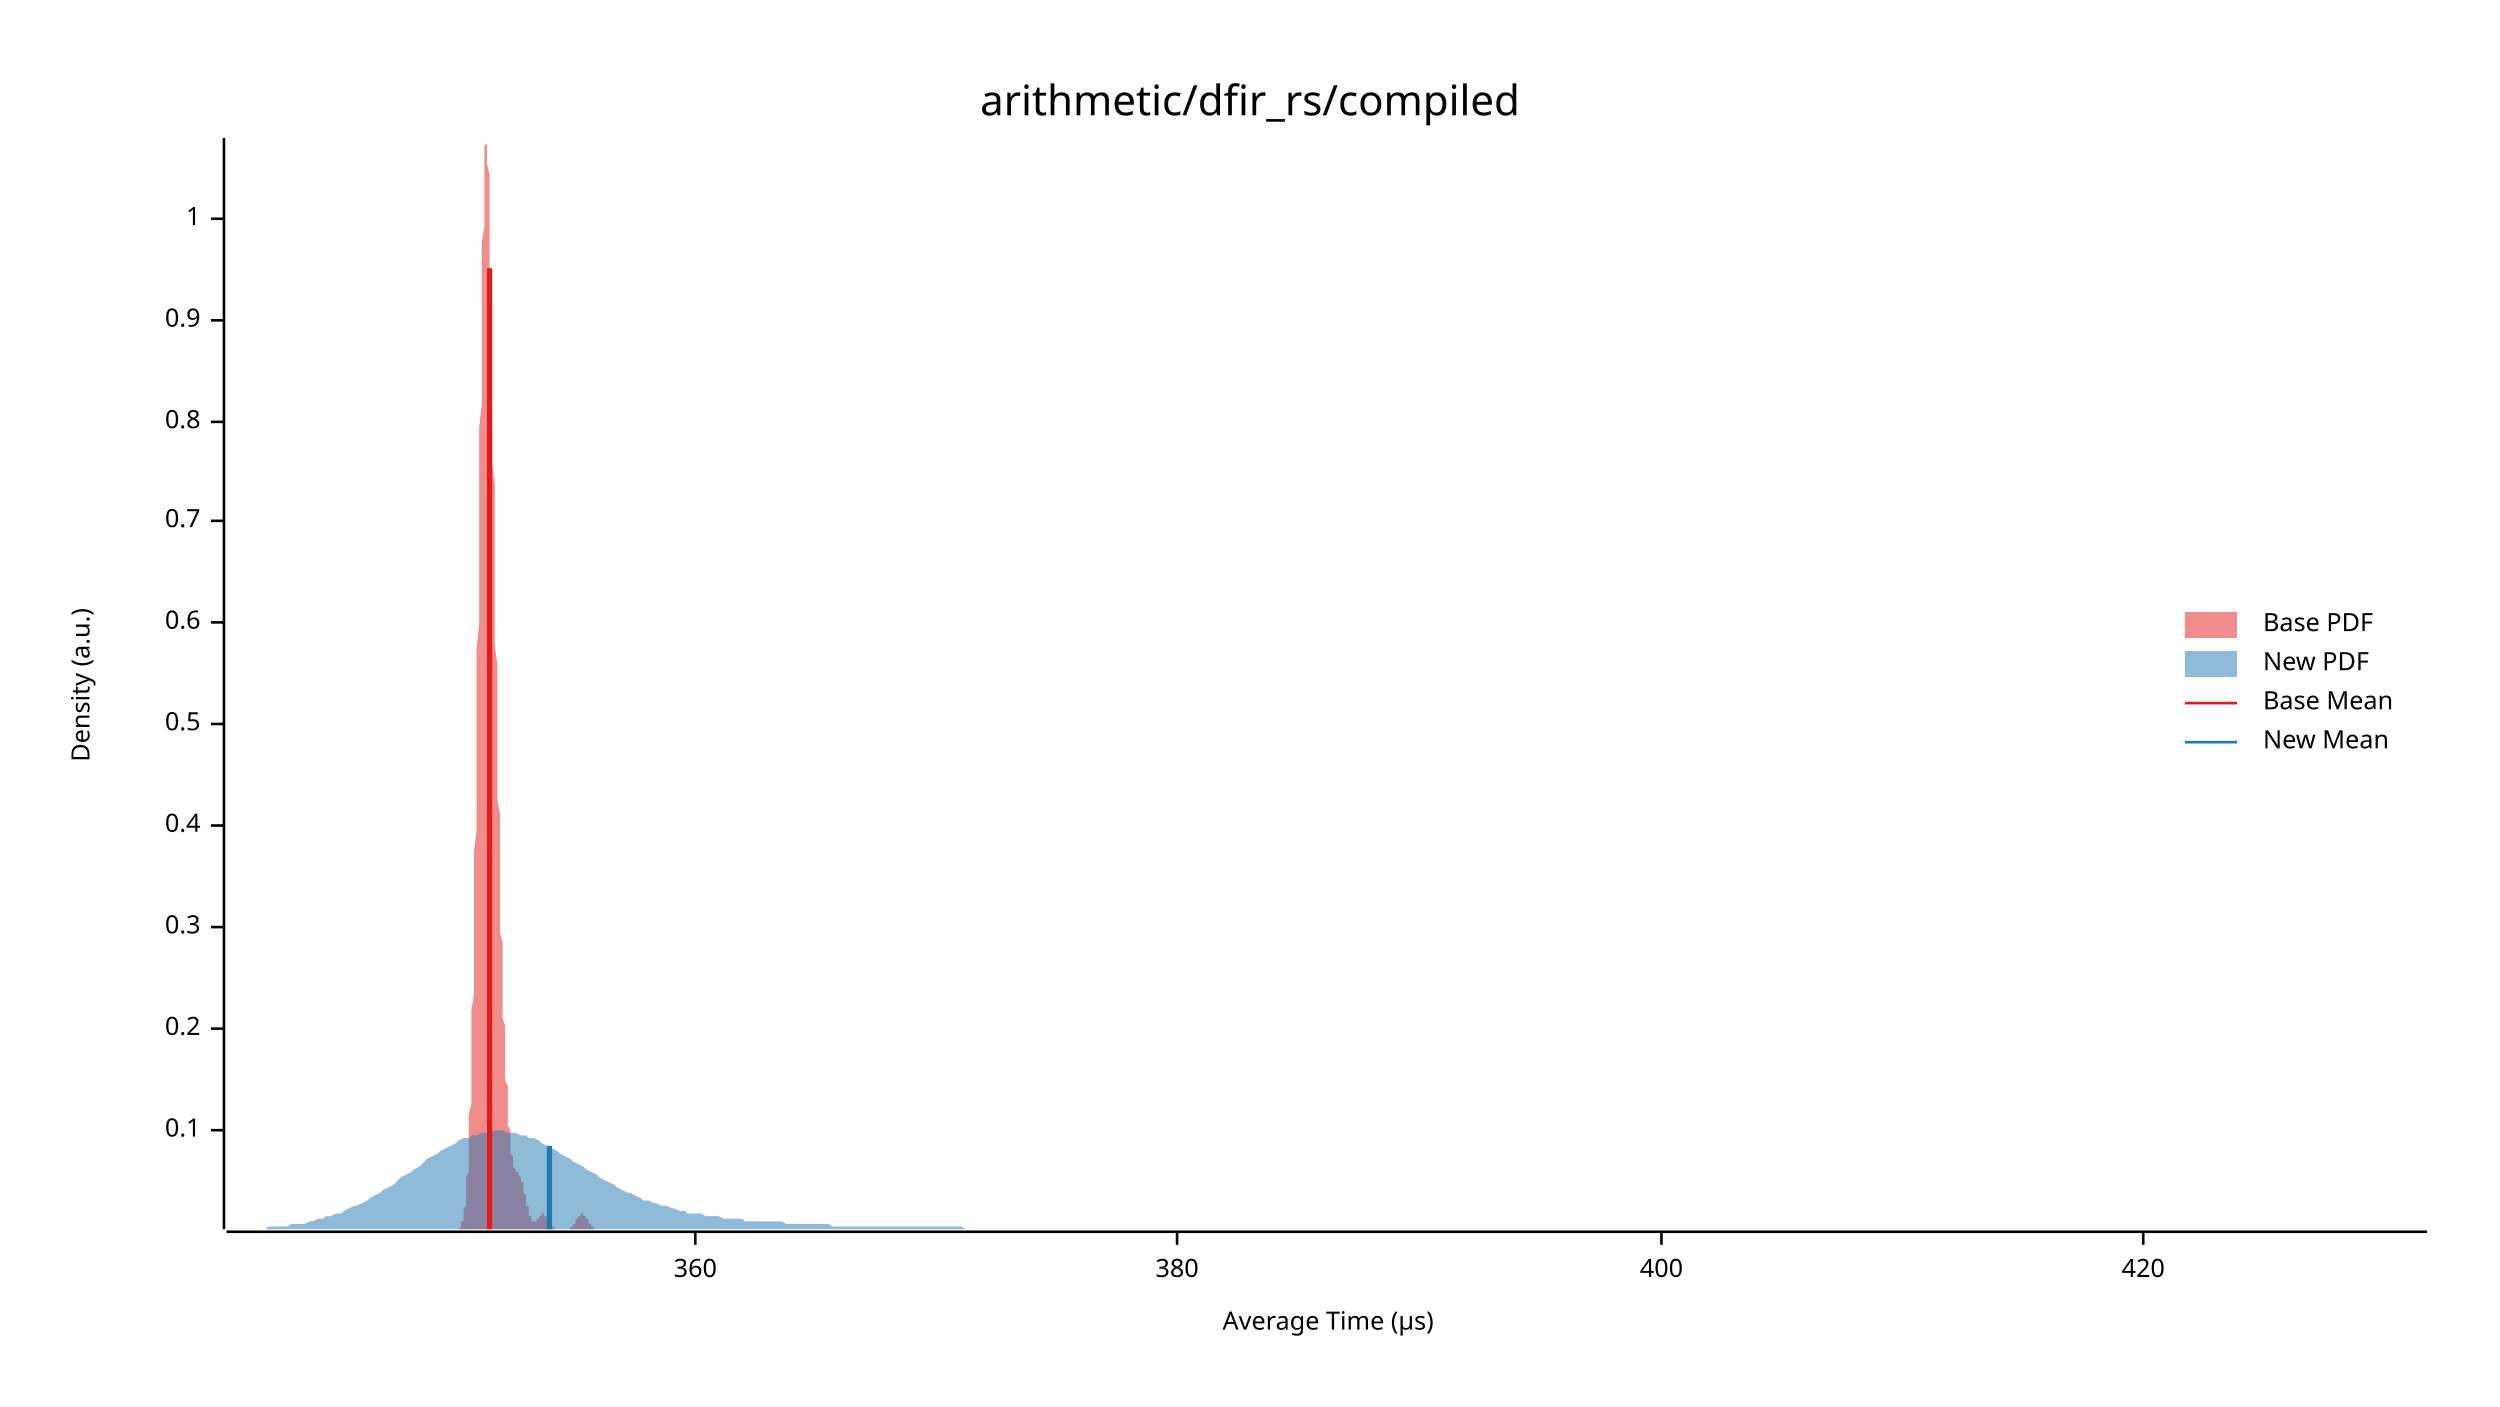
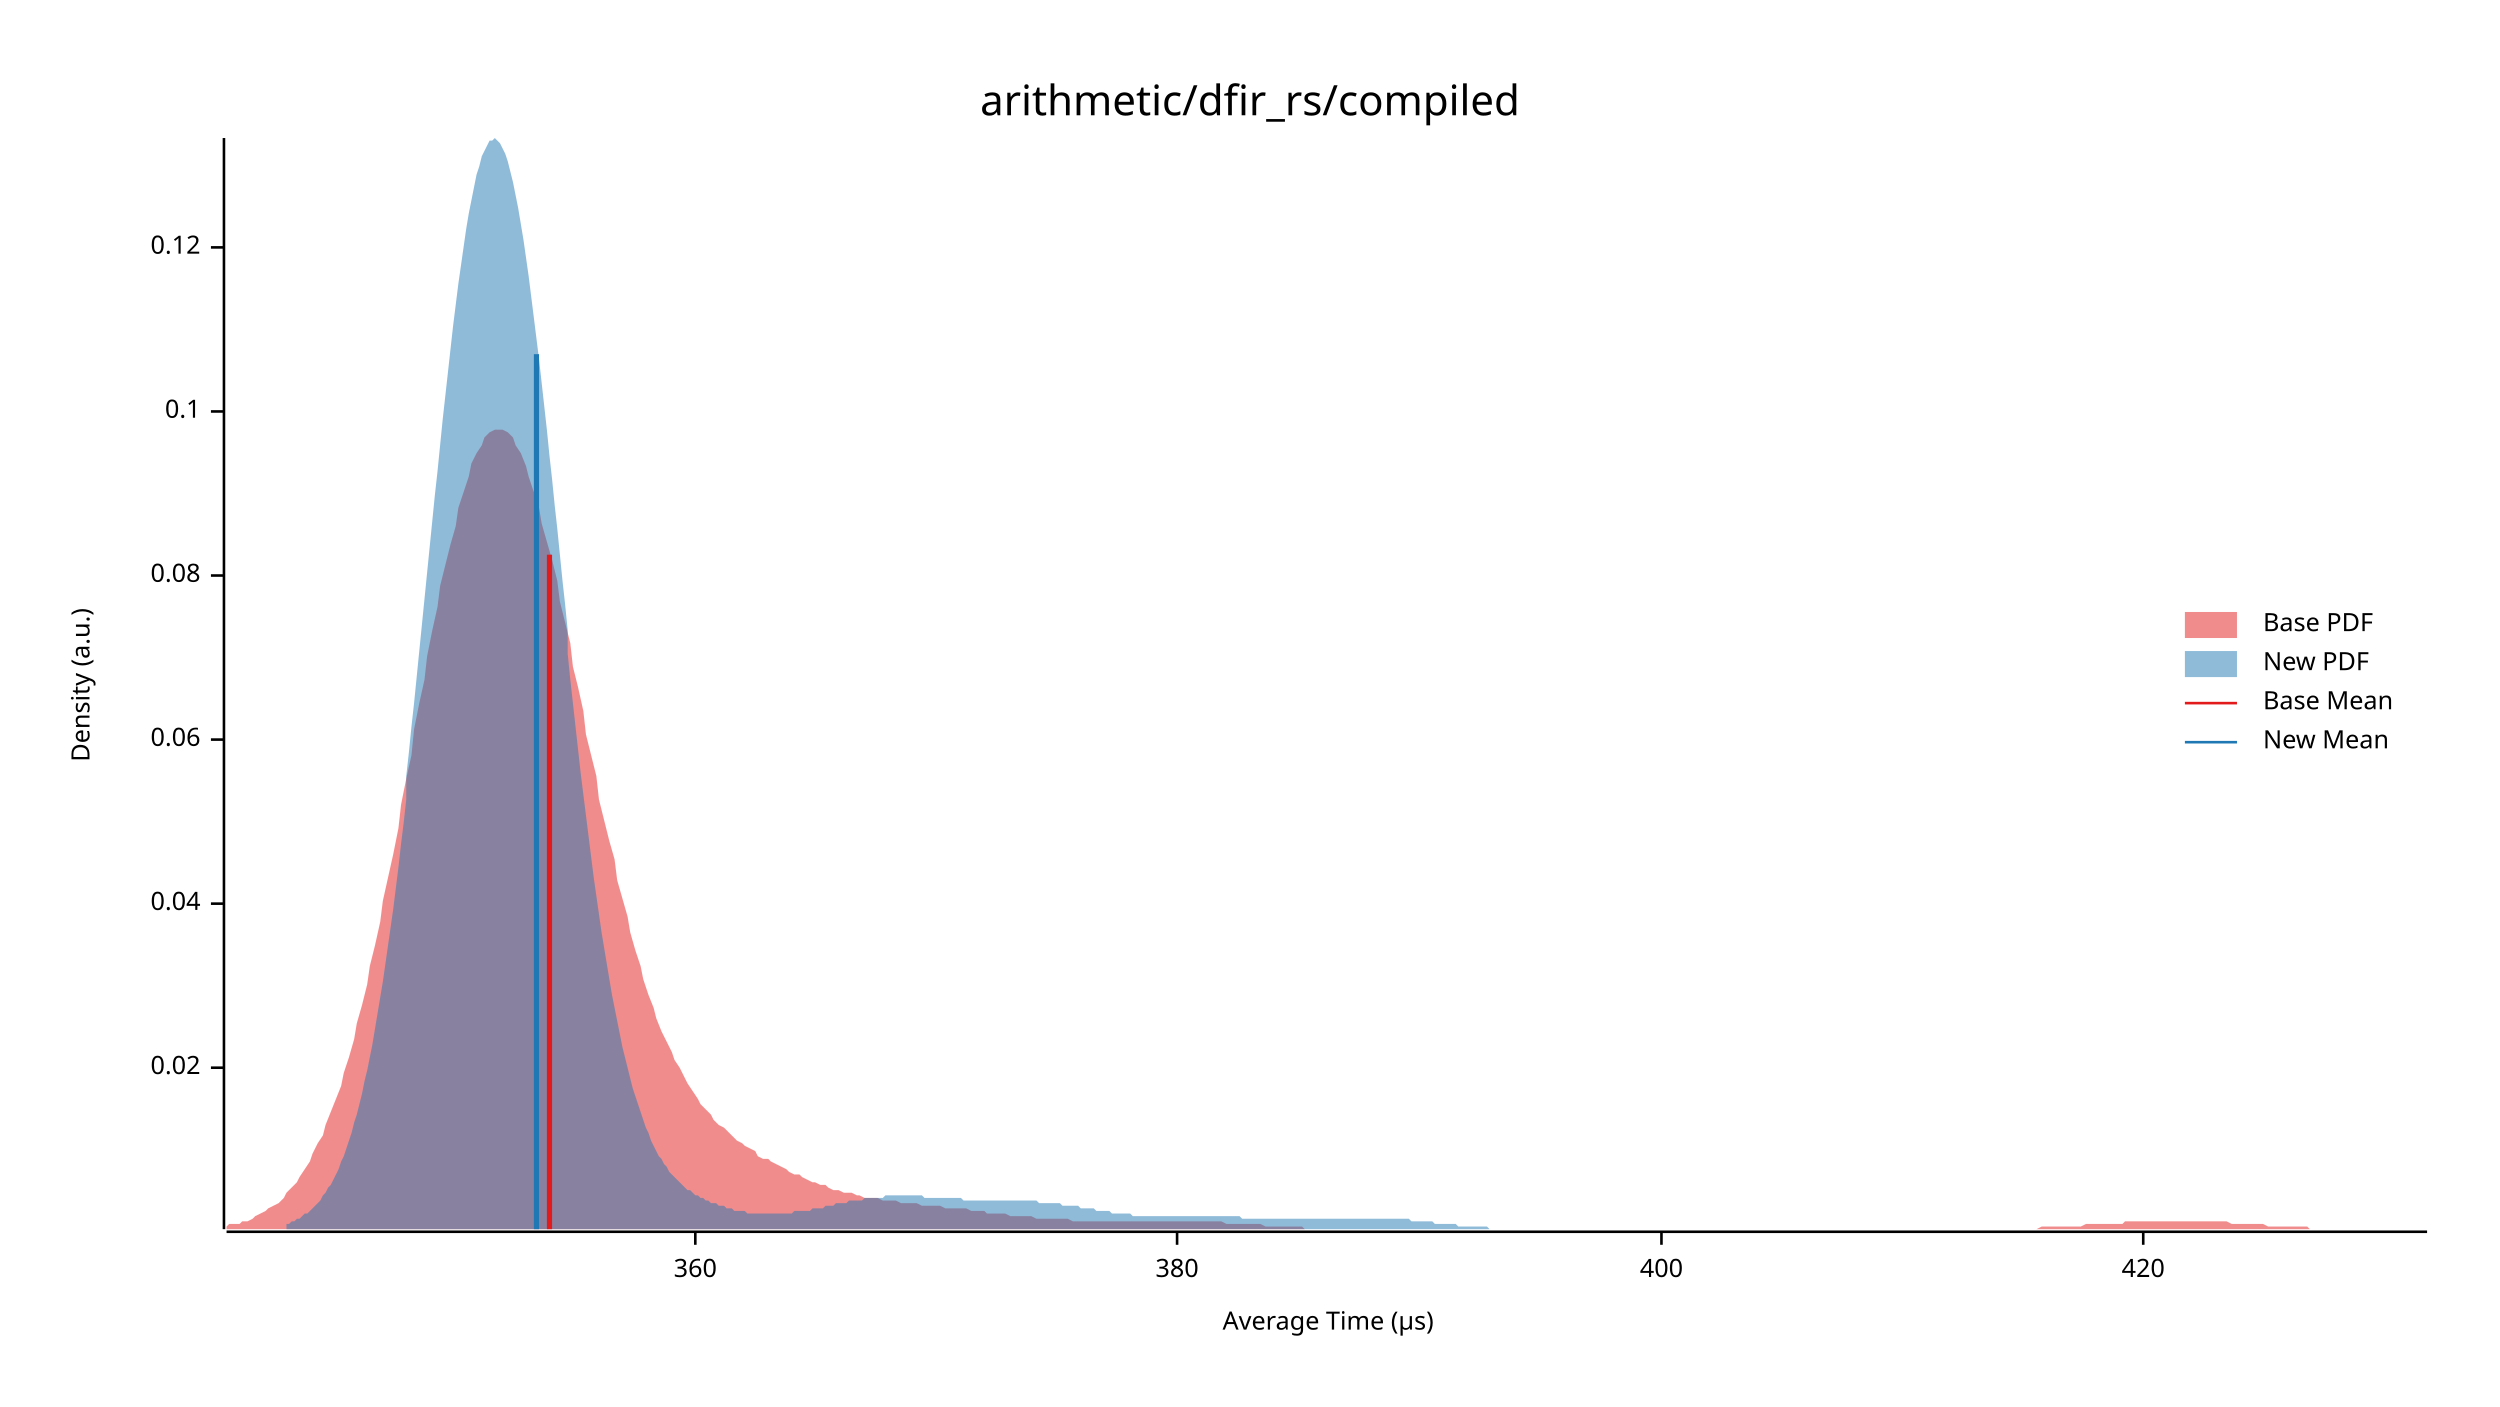
<svg xmlns="http://www.w3.org/2000/svg" width="960" height="540" viewBox="0 0 960 540">
  <text x="480" y="32" dy="0.76em" text-anchor="middle" font-family="sans-serif" font-size="16.129" opacity="1" fill="#000000">
arithmetic/dfir_rs/compiled
</text>
  <text x="27" y="263" dy="0.76em" text-anchor="middle" font-family="sans-serif" font-size="9.677" opacity="1" fill="#000000" transform="rotate(270, 27, 263)">
Density (a.u.)
</text>
  <text x="510" y="513" dy="-0.5ex" text-anchor="middle" font-family="sans-serif" font-size="9.677" opacity="1" fill="#000000">
Average Time (µs)
</text>
  <polyline fill="none" opacity="1" stroke="#000000" stroke-width="1" points="86,53 86,472 " />
-   <text x="77" y="434" dy="0.5ex" text-anchor="end" font-family="sans-serif" font-size="9.677" opacity="1" fill="#000000">
+   <text x="77" y="410" dy="0.5ex" text-anchor="end" font-family="sans-serif" font-size="9.677" opacity="1" fill="#000000">
+ 0.02
+ </text>
+   <polyline fill="none" opacity="1" stroke="#000000" stroke-width="1" points="81,410 86,410 " />
+   <text x="77" y="347" dy="0.5ex" text-anchor="end" font-family="sans-serif" font-size="9.677" opacity="1" fill="#000000">
+ 0.04
+ </text>
+   <polyline fill="none" opacity="1" stroke="#000000" stroke-width="1" points="81,347 86,347 " />
+   <text x="77" y="284" dy="0.5ex" text-anchor="end" font-family="sans-serif" font-size="9.677" opacity="1" fill="#000000">
+ 0.06
+ </text>
+   <polyline fill="none" opacity="1" stroke="#000000" stroke-width="1" points="81,284 86,284 " />
+   <text x="77" y="221" dy="0.5ex" text-anchor="end" font-family="sans-serif" font-size="9.677" opacity="1" fill="#000000">
+ 0.08
+ </text>
+   <polyline fill="none" opacity="1" stroke="#000000" stroke-width="1" points="81,221 86,221 " />
+   <text x="77" y="158" dy="0.5ex" text-anchor="end" font-family="sans-serif" font-size="9.677" opacity="1" fill="#000000">
0.1
</text>
-   <polyline fill="none" opacity="1" stroke="#000000" stroke-width="1" points="81,434 86,434 " />
-   <text x="77" y="395" dy="0.5ex" text-anchor="end" font-family="sans-serif" font-size="9.677" opacity="1" fill="#000000">
- 0.2
+   <polyline fill="none" opacity="1" stroke="#000000" stroke-width="1" points="81,158 86,158 " />
+   <text x="77" y="95" dy="0.5ex" text-anchor="end" font-family="sans-serif" font-size="9.677" opacity="1" fill="#000000">
+ 0.12
</text>
-   <polyline fill="none" opacity="1" stroke="#000000" stroke-width="1" points="81,395 86,395 " />
-   <text x="77" y="356" dy="0.5ex" text-anchor="end" font-family="sans-serif" font-size="9.677" opacity="1" fill="#000000">
- 0.3
- </text>
-   <polyline fill="none" opacity="1" stroke="#000000" stroke-width="1" points="81,356 86,356 " />
-   <text x="77" y="317" dy="0.5ex" text-anchor="end" font-family="sans-serif" font-size="9.677" opacity="1" fill="#000000">
- 0.4
- </text>
-   <polyline fill="none" opacity="1" stroke="#000000" stroke-width="1" points="81,317 86,317 " />
-   <text x="77" y="278" dy="0.5ex" text-anchor="end" font-family="sans-serif" font-size="9.677" opacity="1" fill="#000000">
- 0.5
- </text>
-   <polyline fill="none" opacity="1" stroke="#000000" stroke-width="1" points="81,278 86,278 " />
-   <text x="77" y="239" dy="0.5ex" text-anchor="end" font-family="sans-serif" font-size="9.677" opacity="1" fill="#000000">
- 0.6
- </text>
-   <polyline fill="none" opacity="1" stroke="#000000" stroke-width="1" points="81,239 86,239 " />
-   <text x="77" y="200" dy="0.5ex" text-anchor="end" font-family="sans-serif" font-size="9.677" opacity="1" fill="#000000">
- 0.7
- </text>
-   <polyline fill="none" opacity="1" stroke="#000000" stroke-width="1" points="81,200 86,200 " />
-   <text x="77" y="162" dy="0.5ex" text-anchor="end" font-family="sans-serif" font-size="9.677" opacity="1" fill="#000000">
- 0.8
- </text>
-   <polyline fill="none" opacity="1" stroke="#000000" stroke-width="1" points="81,162 86,162 " />
-   <text x="77" y="123" dy="0.5ex" text-anchor="end" font-family="sans-serif" font-size="9.677" opacity="1" fill="#000000">
- 0.9
- </text>
-   <polyline fill="none" opacity="1" stroke="#000000" stroke-width="1" points="81,123 86,123 " />
-   <text x="77" y="84" dy="0.5ex" text-anchor="end" font-family="sans-serif" font-size="9.677" opacity="1" fill="#000000">
- 1
- </text>
-   <polyline fill="none" opacity="1" stroke="#000000" stroke-width="1" points="81,84 86,84 " />
+   <polyline fill="none" opacity="1" stroke="#000000" stroke-width="1" points="81,95 86,95 " />
  <polyline fill="none" opacity="1" stroke="#000000" stroke-width="1" points="87,473 932,473 " />
  <text x="267" y="483" dy="0.76em" text-anchor="middle" font-family="sans-serif" font-size="9.677" opacity="1" fill="#000000">
360
</text>
  <polyline fill="none" opacity="1" stroke="#000000" stroke-width="1" points="267,473 267,478 " />
  <text x="452" y="483" dy="0.76em" text-anchor="middle" font-family="sans-serif" font-size="9.677" opacity="1" fill="#000000">
380
</text>
  <polyline fill="none" opacity="1" stroke="#000000" stroke-width="1" points="452,473 452,478 " />
  <text x="638" y="483" dy="0.76em" text-anchor="middle" font-family="sans-serif" font-size="9.677" opacity="1" fill="#000000">
400
</text>
  <polyline fill="none" opacity="1" stroke="#000000" stroke-width="1" points="638,473 638,478 " />
  <text x="823" y="483" dy="0.76em" text-anchor="middle" font-family="sans-serif" font-size="9.677" opacity="1" fill="#000000">
420
</text>
  <polyline fill="none" opacity="1" stroke="#000000" stroke-width="1" points="823,473 823,478 " />
-   <polygon opacity="0.5" fill="#E31A1C" points="175,472 175,472 175,472 175,472 176,472 176,472 176,472 176,472 176,472 176,472 176,472 176,472 176,472 177,471 177,471 177,471 177,471 177,471 177,470 177,470 177,470 177,469 178,469 178,469 178,468 178,468 178,467 178,466 178,466 178,465 178,464 179,463 179,462 179,461 179,460 179,458 179,457 179,455 179,453 179,452 180,450 180,448 180,445 180,443 180,440 180,437 180,434 180,431 180,428 181,424 181,421 181,417 181,412 181,408 181,403 181,398 181,393 181,388 182,382 182,376 182,370 182,363 182,357 182,350 182,342 182,335 182,327 183,319 183,311 183,303 183,294 183,285 183,276 183,267 183,258 183,249 184,240 184,230 184,221 184,211 184,202 184,192 184,183 184,173 184,164 185,155 185,147 185,138 185,130 185,122 185,114 185,107 185,100 185,93 186,87 186,81 186,76 186,71 186,67 186,64 186,61 186,58 186,56 187,55 187,54 187,53 187,54 187,55 187,56 187,58 187,61 187,63 188,67 188,71 188,75 188,80 188,85 188,91 188,97 188,103 188,110 189,117 189,124 189,131 189,139 189,146 189,154 189,162 189,170 189,178 190,186 190,194 190,202 190,209 190,217 190,225 190,233 190,240 190,248 191,255 191,262 191,269 191,276 191,283 191,289 191,295 191,301 191,307 192,313 192,319 192,324 192,330 192,335 192,340 192,344 192,349 192,353 192,358 193,362 193,366 193,370 193,374 193,377 193,381 193,384 193,388 193,391 194,394 194,397 194,400 194,402 194,405 194,408 194,410 194,413 194,415 195,417 195,419 195,421 195,423 195,425 195,427 195,429 195,430 195,432 196,434 196,435 196,436 196,438 196,439 196,440 196,441 196,442 196,443 197,444 197,444 197,445 197,446 197,446 197,447 197,447 197,448 197,448 198,449 198,449 198,449 198,449 198,450 198,450 198,450 198,450 198,450 199,450 199,450 199,451 199,451 199,451 199,451 199,451 199,451 199,451 200,452 200,452 200,452 200,452 200,452 200,453 200,453 200,453 200,454 201,454 201,455 201,455 201,455 201,456 201,456 201,457 201,457 201,458 202,459 202,459 202,460 202,460 202,461 202,461 202,462 202,462 202,463 203,463 203,464 203,464 203,465 203,465 203,466 203,466 203,466 203,467 204,467 204,467 204,468 204,468 204,468 204,468 204,469 204,469 204,469 205,469 205,469 205,469 205,469 205,469 205,469 205,469 205,469 205,469 206,469 206,469 206,469 206,469 206,468 206,468 206,468 206,468 206,468 207,468 207,468 207,467 207,467 207,467 207,467 207,467 207,467 207,467 208,467 208,466 208,466 208,466 208,466 208,466 208,466 208,466 208,466 209,466 209,466 209,466 209,466 209,466 209,466 209,466 209,467 209,467 210,467 210,467 210,467 210,467 210,467 210,468 210,468 210,468 210,468 210,468 211,469 211,469 211,469 211,469 211,469 211,469 211,470 211,470 211,470 212,470 212,470 212,470 212,471 212,471 212,471 212,471 212,471 212,471 213,471 213,471 213,472 213,472 213,472 213,472 213,472 213,472 213,472 214,472 214,472 214,472 214,472 214,472 214,472 214,472 214,472 214,472 215,472 215,472 215,472 215,472 215,472 215,472 215,472 215,472 215,472 216,472 216,472 216,472 216,472 216,472 216,472 216,472 216,472 216,472 217,472 217,472 217,472 217,472 217,472 217,472 217,472 217,472 217,472 218,472 218,472 218,472 218,472 218,472 218,472 218,472 218,472 218,472 219,472 219,472 219,472 219,472 219,472 219,472 219,471 219,471 219,471 220,471 220,471 220,471 220,471 220,471 220,471 220,470 220,470 220,470 221,470 221,470 221,470 221,469 221,469 221,469 221,469 221,469 221,468 222,468 222,468 222,468 222,468 222,467 222,467 222,467 222,467 222,467 223,467 223,467 223,466 223,466 223,466 223,466 223,466 223,466 223,466 224,466 224,466 224,466 224,466 224,466 224,466 224,466 224,466 224,467 225,467 225,467 225,467 225,467 225,467 225,467 225,468 225,468 225,468 226,468 226,468 226,469 226,469 226,469 226,469 226,469 226,469 226,470 227,470 227,470 227,470 227,470 227,470 227,471 227,471 227,471 227,471 227,471 228,471 228,471 228,471 228,472 228,472 228,472 228,472 228,472 228,472 229,472 229,472 229,472 229,472 229,472 229,472 229,472 229,472 229,472 230,472 230,472 230,472 230,472 230,472 230,472 230,472 230,472 175,472 " />
-   <polygon opacity="0.5" fill="#1F78B4" points="87,472 88,472 90,472 92,472 93,472 95,472 97,472 98,472 100,472 102,472 103,471 105,471 107,471 109,471 110,471 112,470 114,470 115,470 117,470 119,469 120,469 122,468 124,468 125,467 127,467 129,466 131,466 132,465 134,464 136,463 137,463 139,462 141,461 142,460 144,459 146,458 147,457 149,456 151,455 153,453 154,452 156,451 158,450 159,449 161,448 163,446 164,445 166,444 168,443 169,442 171,441 173,440 175,439 176,438 178,437 180,437 181,436 183,436 185,435 186,435 188,435 190,434 191,434 193,434 195,435 197,435 198,435 200,436 202,436 203,437 205,437 207,438 208,439 210,440 212,441 214,442 215,443 217,444 219,445 220,446 222,447 224,448 225,449 227,450 229,451 230,452 232,453 234,454 236,455 237,456 239,457 241,458 242,458 244,459 246,460 247,461 249,461 251,462 252,462 254,463 256,463 258,464 259,464 261,465 263,465 264,466 266,466 268,466 269,466 271,467 273,467 274,467 276,467 278,468 280,468 281,468 283,468 285,468 286,469 288,469 290,469 291,469 293,469 295,469 296,469 298,469 300,469 302,470 303,470 305,470 307,470 308,470 310,470 312,470 313,470 315,470 317,470 318,470 320,471 322,471 324,471 325,471 327,471 329,471 330,471 332,471 334,471 335,471 337,471 339,471 341,471 342,471 344,471 346,471 347,471 349,471 351,471 352,471 354,471 356,471 357,471 359,471 361,471 363,471 364,471 366,471 368,471 369,471 371,472 373,472 374,472 376,472 378,472 379,472 381,472 383,472 385,472 386,472 388,472 390,472 391,472 393,472 395,472 396,472 398,472 400,472 401,472 403,472 405,472 407,472 408,472 410,472 412,472 413,472 415,472 417,472 418,472 420,472 422,472 423,472 425,472 427,472 429,472 430,472 432,472 434,472 435,472 437,472 439,472 440,472 442,472 444,472 445,472 447,472 449,472 451,472 452,472 454,472 456,472 457,472 459,472 461,472 462,472 464,472 466,472 468,472 469,472 471,472 473,472 474,472 476,472 478,472 479,472 481,472 483,472 484,472 486,472 488,472 490,472 491,472 493,472 495,472 496,472 498,472 500,472 501,472 503,472 505,472 506,472 508,472 510,472 512,472 513,472 515,472 517,472 518,472 520,472 522,472 523,472 525,472 527,472 528,472 530,472 532,472 534,472 535,472 537,472 539,472 540,472 542,472 544,472 545,472 547,472 549,472 550,472 552,472 554,472 556,472 557,472 559,472 561,472 562,472 564,472 566,472 567,472 569,472 571,472 573,472 574,472 576,472 578,472 579,472 581,472 583,472 584,472 586,472 588,472 589,472 591,472 593,472 595,472 596,472 598,472 600,472 601,472 603,472 605,472 606,472 608,472 610,472 611,472 613,472 615,472 617,472 618,472 620,472 622,472 623,472 625,472 627,472 628,472 630,472 632,472 633,472 635,472 637,472 639,472 640,472 642,472 644,472 645,472 647,472 649,472 650,472 652,472 654,472 655,472 657,472 659,472 661,472 662,472 664,472 666,472 667,472 669,472 671,472 672,472 674,472 676,472 677,472 679,472 681,472 683,472 684,472 686,472 688,472 689,472 691,472 693,472 694,472 696,472 698,472 700,472 701,472 703,472 705,472 706,472 708,472 710,472 711,472 713,472 715,472 716,472 718,472 720,472 722,472 723,472 725,472 727,472 728,472 730,472 732,472 733,472 735,472 737,472 738,472 740,472 742,472 744,472 745,472 747,472 749,472 750,472 752,472 754,472 755,472 757,472 759,472 760,472 762,472 764,472 766,472 767,472 769,472 771,472 772,472 774,472 776,472 777,472 779,472 781,472 782,472 784,472 786,472 788,472 789,472 791,472 793,472 794,472 796,472 798,472 799,472 801,472 803,472 804,472 806,472 808,472 810,472 811,472 813,472 815,472 816,472 818,472 820,472 821,472 823,472 825,472 827,472 828,472 830,472 832,472 833,472 835,472 837,472 838,472 840,472 842,472 843,472 845,472 847,472 849,472 850,472 852,472 854,472 855,472 857,472 859,472 860,472 862,472 864,472 865,472 867,472 869,472 871,472 872,472 874,472 876,472 877,472 879,472 881,472 882,472 884,472 886,472 887,472 889,472 891,472 893,472 894,472 896,472 898,472 899,472 901,472 903,472 904,472 906,472 908,472 909,472 911,472 913,472 915,472 916,472 918,472 920,472 921,472 923,472 925,472 926,472 928,472 930,472 932,472 932,472 87,472 " />
-   <polyline fill="none" opacity="1" stroke="#E31A1C" stroke-width="2" points="188,472 188,103 " />
-   <polyline fill="none" opacity="1" stroke="#1F78B4" stroke-width="2" points="211,472 211,440 " />
+   <polygon opacity="0.5" fill="#E31A1C" points="87,471 88,470 90,470 92,470 93,469 95,469 97,468 98,467 100,466 102,465 103,464 105,463 107,462 109,460 110,458 112,456 114,454 115,452 117,449 119,446 120,443 122,439 124,436 125,432 127,427 129,422 131,417 132,412 134,406 136,399 137,393 139,386 141,378 142,371 144,363 146,354 147,346 149,337 151,328 153,318 154,309 156,299 158,290 159,280 161,270 163,261 164,252 166,242 168,233 169,225 171,217 173,209 175,202 176,195 178,189 180,183 181,178 183,174 185,171 186,168 188,166 190,165 191,165 193,165 195,166 197,168 198,171 200,174 202,179 203,183 205,189 207,195 208,201 210,208 212,215 214,223 215,231 217,239 219,247 220,256 222,264 224,273 225,282 227,290 229,298 230,307 232,315 234,323 236,330 237,338 239,345 241,352 242,358 244,365 246,371 247,376 249,382 251,387 252,391 254,396 256,400 258,404 259,407 261,410 263,414 264,416 266,419 268,422 269,424 271,426 273,428 274,430 276,432 278,433 280,435 281,436 283,438 285,439 286,440 288,441 290,442 291,444 293,445 295,445 296,446 298,447 300,448 302,449 303,450 305,451 307,451 308,452 310,453 312,454 313,454 315,455 317,455 318,456 320,457 322,457 324,458 325,458 327,458 329,459 330,459 332,460 334,460 335,460 337,460 339,461 341,461 342,461 344,461 346,462 347,462 349,462 351,462 352,462 354,463 356,463 357,463 359,463 361,463 363,464 364,464 366,464 368,464 369,464 371,464 373,465 374,465 376,465 378,465 379,466 381,466 383,466 385,466 386,466 388,467 390,467 391,467 393,467 395,467 396,467 398,468 400,468 401,468 403,468 405,468 407,468 408,468 410,468 412,469 413,469 415,469 417,469 418,469 420,469 422,469 423,469 425,469 427,469 429,469 430,469 432,469 434,469 435,469 437,469 439,469 440,469 442,469 444,469 445,469 447,469 449,469 451,469 452,469 454,469 456,469 457,469 459,469 461,469 462,469 464,469 466,469 468,469 469,469 471,470 473,470 474,470 476,470 478,470 479,470 481,470 483,470 484,470 486,471 488,471 490,471 491,471 493,471 495,471 496,471 498,471 500,471 501,472 503,472 505,472 506,472 508,472 510,472 512,472 513,472 515,472 517,472 518,472 520,472 522,472 523,472 525,472 527,472 528,472 530,472 532,472 534,472 535,472 537,472 539,472 540,472 542,472 544,472 545,472 547,472 549,472 550,472 552,472 554,472 556,472 557,472 559,472 561,472 562,472 564,472 566,472 567,472 569,472 571,472 573,472 574,472 576,472 578,472 579,472 581,472 583,472 584,472 586,472 588,472 589,472 591,472 593,472 595,472 596,472 598,472 600,472 601,472 603,472 605,472 606,472 608,472 610,472 611,472 613,472 615,472 617,472 618,472 620,472 622,472 623,472 625,472 627,472 628,472 630,472 632,472 633,472 635,472 637,472 639,472 640,472 642,472 644,472 645,472 647,472 649,472 650,472 652,472 654,472 655,472 657,472 659,472 661,472 662,472 664,472 666,472 667,472 669,472 671,472 672,472 674,472 676,472 677,472 679,472 681,472 683,472 684,472 686,472 688,472 689,472 691,472 693,472 694,472 696,472 698,472 700,472 701,472 703,472 705,472 706,472 708,472 710,472 711,472 713,472 715,472 716,472 718,472 720,472 722,472 723,472 725,472 727,472 728,472 730,472 732,472 733,472 735,472 737,472 738,472 740,472 742,472 744,472 745,472 747,472 749,472 750,472 752,472 754,472 755,472 757,472 759,472 760,472 762,472 764,472 766,472 767,472 769,472 771,472 772,472 774,472 776,472 777,472 779,472 781,472 782,472 784,471 786,471 788,471 789,471 791,471 793,471 794,471 796,471 798,471 799,471 801,470 803,470 804,470 806,470 808,470 810,470 811,470 813,470 815,470 816,469 818,469 820,469 821,469 823,469 825,469 827,469 828,469 830,469 832,469 833,469 835,469 837,469 838,469 840,469 842,469 843,469 845,469 847,469 849,469 850,469 852,469 854,469 855,469 857,470 859,470 860,470 862,470 864,470 865,470 867,470 869,470 871,471 872,471 874,471 876,471 877,471 879,471 881,471 882,471 884,471 886,471 887,472 889,472 891,472 893,472 894,472 896,472 898,472 899,472 901,472 903,472 904,472 906,472 908,472 909,472 911,472 913,472 915,472 916,472 918,472 920,472 921,472 923,472 925,472 926,472 928,472 930,472 932,472 932,472 87,472 " />
+   <polygon opacity="0.5" fill="#1F78B4" points="110,470 111,470 112,469 113,469 114,468 115,468 116,467 117,466 118,466 119,465 120,464 121,463 122,462 123,461 124,459 125,458 126,456 127,455 128,453 129,451 130,449 131,446 132,444 133,441 134,438 135,435 136,431 137,428 138,424 139,420 140,415 141,411 142,406 143,401 144,395 145,389 146,383 147,377 148,370 149,363 150,356 151,349 152,341 153,333 154,324 155,316 156,307 156,298 157,289 158,279 159,270 160,260 161,250 162,240 163,230 164,220 165,210 166,200 167,190 168,181 169,171 170,161 171,152 172,143 173,134 174,125 175,117 176,109 177,102 178,95 179,88 180,82 181,77 182,72 183,67 184,64 185,60 186,58 187,56 188,54 189,54 190,53 191,54 192,55 193,57 194,59 195,62 196,66 197,70 198,75 199,80 200,86 201,92 202,99 203,106 204,114 205,122 206,130 207,138 208,147 209,156 210,165 211,175 212,184 213,194 214,203 215,213 216,223 217,232 218,242 218,251 219,261 220,270 221,279 222,288 223,297 224,305 225,313 226,321 227,329 228,337 229,344 230,351 231,358 232,364 233,370 234,376 235,382 236,387 237,392 238,397 239,402 240,406 241,410 242,414 243,418 244,421 245,424 246,427 247,430 248,433 249,435 250,438 251,440 252,442 253,444 254,445 255,447 256,448 257,450 258,451 259,452 260,453 261,454 262,455 263,456 264,457 265,457 266,458 267,459 268,459 269,460 270,460 271,461 272,461 273,462 274,462 275,462 276,463 277,463 278,463 279,464 280,464 281,464 281,464 282,465 283,465 284,465 285,465 286,465 287,466 288,466 289,466 290,466 291,466 292,466 293,466 294,466 295,466 296,466 297,466 298,466 299,466 300,466 301,466 302,466 303,466 304,466 305,465 306,465 307,465 308,465 309,465 310,465 311,465 312,464 313,464 314,464 315,464 316,464 317,463 318,463 319,463 320,463 321,462 322,462 323,462 324,462 325,462 326,461 327,461 328,461 329,461 330,461 331,461 332,460 333,460 334,460 335,460 336,460 337,460 338,460 339,460 340,459 341,459 342,459 343,459 344,459 344,459 345,459 346,459 347,459 348,459 349,459 350,459 351,459 352,459 353,459 354,459 355,460 356,460 357,460 358,460 359,460 360,460 361,460 362,460 363,460 364,460 365,460 366,460 367,460 368,460 369,460 370,461 371,461 372,461 373,461 374,461 375,461 376,461 377,461 378,461 379,461 380,461 381,461 382,461 383,461 384,461 385,461 386,461 387,461 388,461 389,461 390,461 391,461 392,461 393,461 394,461 395,461 396,461 397,461 398,461 399,462 400,462 401,462 402,462 403,462 404,462 405,462 406,462 406,462 407,462 408,463 409,463 410,463 411,463 412,463 413,463 414,463 415,464 416,464 417,464 418,464 419,464 420,464 421,465 422,465 423,465 424,465 425,465 426,465 427,466 428,466 429,466 430,466 431,466 432,466 433,466 434,466 435,467 436,467 437,467 438,467 439,467 440,467 441,467 442,467 443,467 444,467 445,467 446,467 447,467 448,467 449,467 450,467 451,467 452,467 453,467 454,467 455,467 456,467 457,467 458,467 459,467 460,467 461,467 462,467 463,467 464,467 465,467 466,467 467,467 468,467 469,467 469,467 470,467 471,467 472,467 473,467 474,467 475,467 476,467 477,468 478,468 479,468 480,468 481,468 482,468 483,468 484,468 485,468 486,468 487,468 488,468 489,468 490,468 491,468 492,468 493,468 494,468 495,468 496,468 497,468 498,468 499,468 500,468 501,468 502,468 503,468 504,468 505,468 506,468 507,468 508,468 509,468 510,468 511,468 512,468 513,468 514,468 515,468 516,468 517,468 518,468 519,468 520,468 521,468 522,468 523,468 524,468 525,468 526,468 527,468 528,468 529,468 530,468 531,468 531,468 532,468 533,468 534,468 535,468 536,468 537,468 538,468 539,468 540,468 541,468 542,469 543,469 544,469 545,469 546,469 547,469 548,469 549,469 550,469 551,470 552,470 553,470 554,470 555,470 556,470 557,470 558,470 559,470 560,471 561,471 562,471 563,471 564,471 565,471 566,471 567,471 568,471 569,471 570,471 571,471 572,472 573,472 574,472 575,472 576,472 577,472 578,472 579,472 580,472 581,472 582,472 583,472 584,472 585,472 586,472 587,472 588,472 589,472 590,472 591,472 592,472 593,472 594,472 594,472 595,472 596,472 597,472 598,472 599,472 600,472 601,472 601,472 110,472 " />
+   <polyline fill="none" opacity="1" stroke="#E31A1C" stroke-width="2" points="211,472 211,213 " />
+   <polyline fill="none" opacity="1" stroke="#1F78B4" stroke-width="2" points="206,472 206,136 " />
  <text x="869" y="235" dy="0.76em" text-anchor="start" font-family="sans-serif" font-size="9.677" opacity="1" fill="#000000">
Base PDF
</text>
  <text x="869" y="250" dy="0.76em" text-anchor="start" font-family="sans-serif" font-size="9.677" opacity="1" fill="#000000">
New PDF
</text>
  <text x="869" y="265" dy="0.76em" text-anchor="start" font-family="sans-serif" font-size="9.677" opacity="1" fill="#000000">
Base Mean
</text>
  <text x="869" y="280" dy="0.76em" text-anchor="start" font-family="sans-serif" font-size="9.677" opacity="1" fill="#000000">
New Mean
</text>
  <rect x="839" y="235" width="20" height="10" opacity="0.5" fill="#E31A1C" stroke="none" />
  <rect x="839" y="250" width="20" height="10" opacity="0.5" fill="#1F78B4" stroke="none" />
  <polyline fill="none" opacity="1" stroke="#E31A1C" stroke-width="1" points="839,270 859,270 " />
  <polyline fill="none" opacity="1" stroke="#1F78B4" stroke-width="1" points="839,285 859,285 " />
</svg>
